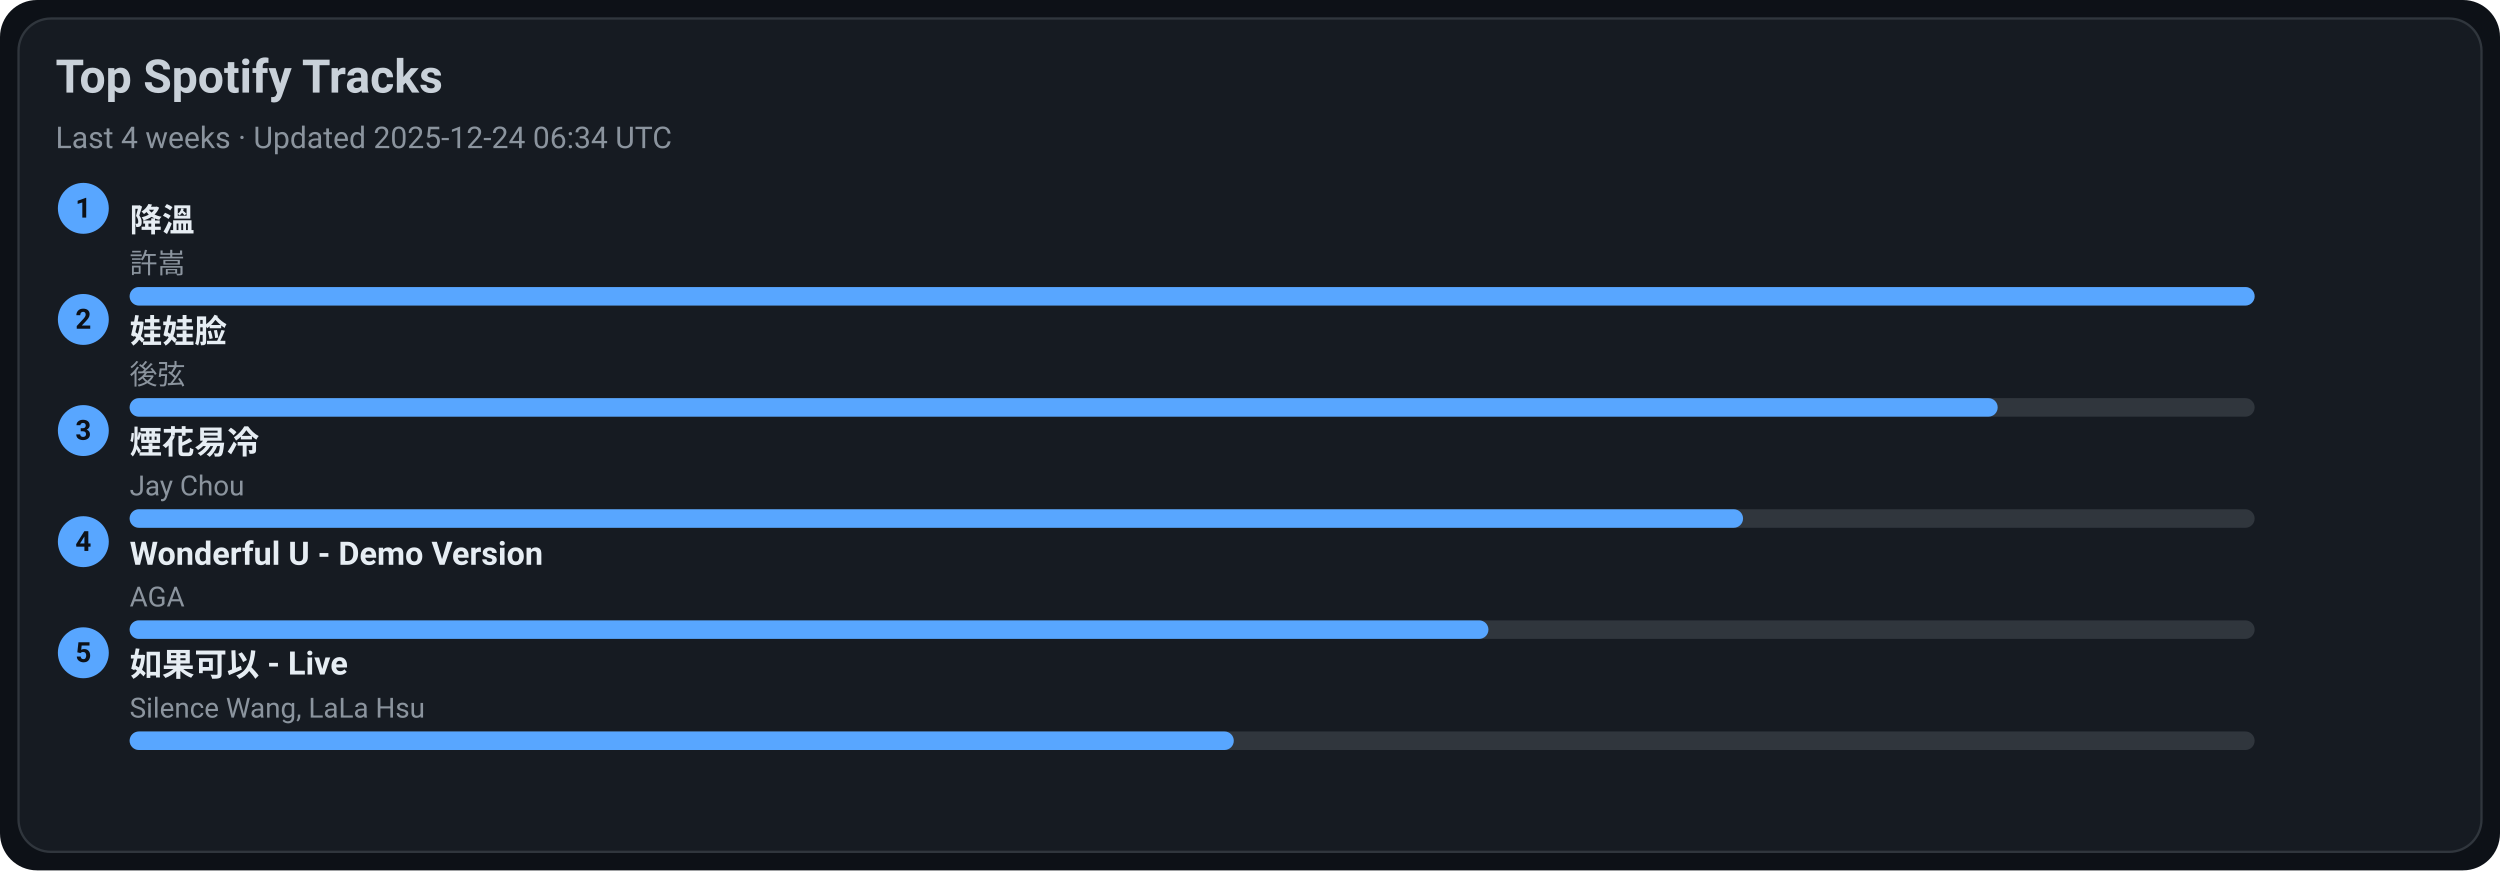
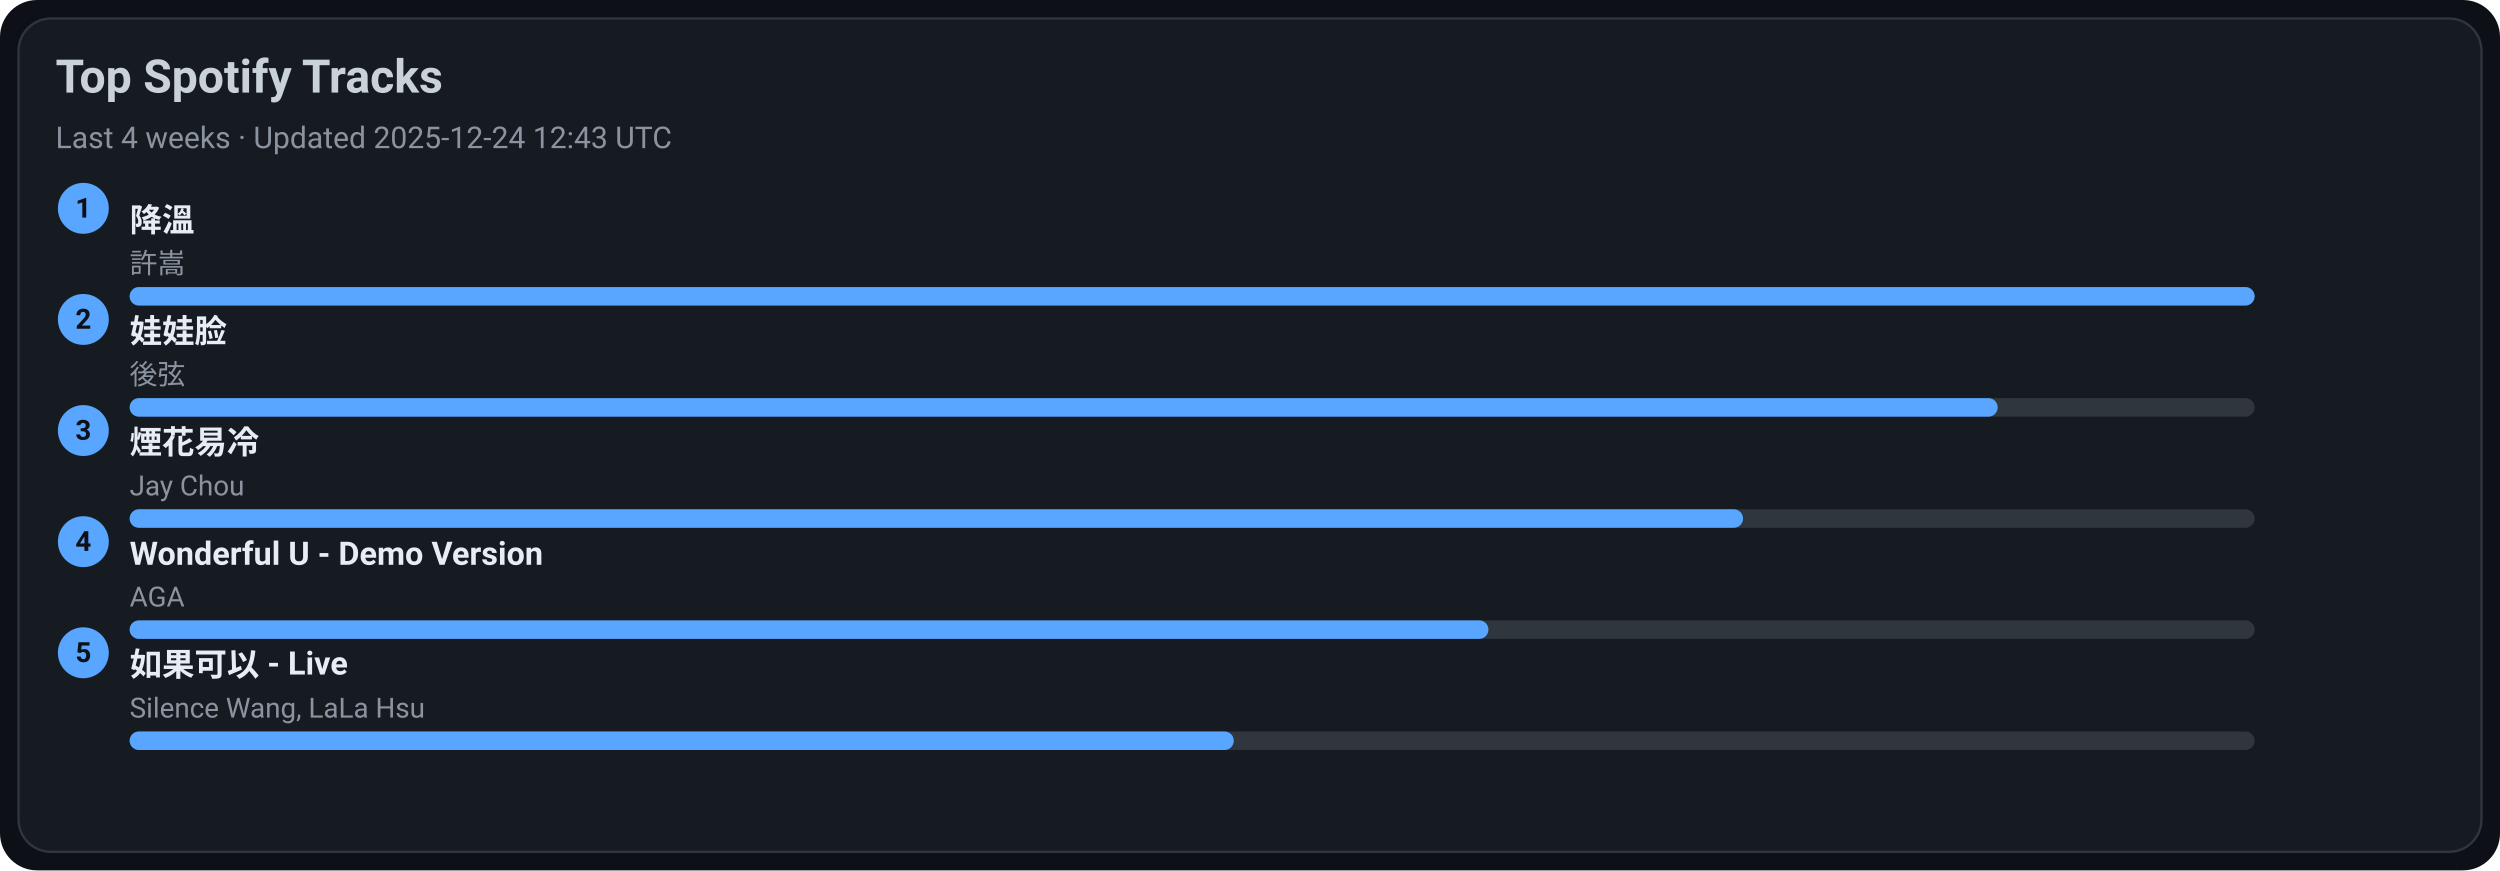
<svg xmlns="http://www.w3.org/2000/svg" width="1080" height="376" viewBox="0 0 1080 376">
  <style>text{font-family:-apple-system,BlinkMacSystemFont,Segoe UI,Roboto,Ubuntu,Helvetica Neue,Arial,Noto Sans,sans-serif}</style>
  <rect width="1080" height="376" rx="16" fill="#0d1117" />
  <rect x="8" y="8" width="1064" height="360" rx="14" fill="#161b22" stroke="#30363d" />
  <text x="24" y="40" font-size="20" fill="#c9d1d9" font-weight="600">Top Spotify Tracks</text>
-   <text x="24" y="64" font-size="13" fill="#8b949e">Last 4 weeks · Updated 2025-12-24 06:34 UTC</text>
+   <text x="24" y="64" font-size="13" fill="#8b949e">Last 4 weeks · Updated 2025-12-24 12:43 UTC</text>
  <circle cx="36" cy="90" r="11" fill="#58a6ff" />
  <text x="36" y="94" text-anchor="middle" font-size="12" fill="#0d1117" font-weight="700">1</text>
  <a href="https://open.spotify.com/track/2q9uhrOfyOnBa3oWR1PfYT" target="_blank" rel="noopener noreferrer">
    <text x="56" y="100" font-size="14" fill="#e6edf3" font-weight="600">降溫</text>
  </a>
  <text x="56" y="118" font-size="12" fill="#8b949e">許嵩</text>
  <rect x="56" y="124" width="918" height="8" rx="4" fill="#30363d" />
  <rect x="56" y="124" width="918" height="8" rx="4" fill="#58a6ff" />
  <circle cx="36" cy="138" r="11" fill="#58a6ff" />
  <text x="36" y="142" text-anchor="middle" font-size="12" fill="#0d1117" font-weight="700">2</text>
  <a href="https://open.spotify.com/track/08ouEICweFmqfgPJnRIQkE" target="_blank" rel="noopener noreferrer">
    <text x="56" y="148" font-size="14" fill="#e6edf3" font-weight="600">娃娃脸</text>
  </a>
  <text x="56" y="166" font-size="12" fill="#8b949e">後弦</text>
  <rect x="56" y="172" width="918" height="8" rx="4" fill="#30363d" />
  <rect x="56" y="172" width="807" height="8" rx="4" fill="#58a6ff" />
  <circle cx="36" cy="186" r="11" fill="#58a6ff" />
  <text x="36" y="190" text-anchor="middle" font-size="12" fill="#0d1117" font-weight="700">3</text>
  <a href="https://open.spotify.com/track/24beWW0pQCJEF3IVSpIryu" target="_blank" rel="noopener noreferrer">
    <text x="56" y="196" font-size="14" fill="#e6edf3" font-weight="600">煙花易冷</text>
  </a>
  <text x="56" y="214" font-size="12" fill="#8b949e">Jay Chou</text>
  <rect x="56" y="220" width="918" height="8" rx="4" fill="#30363d" />
  <rect x="56" y="220" width="697" height="8" rx="4" fill="#58a6ff" />
  <circle cx="36" cy="234" r="11" fill="#58a6ff" />
  <text x="36" y="238" text-anchor="middle" font-size="12" fill="#0d1117" font-weight="700">4</text>
  <a href="https://open.spotify.com/track/2eSNpIOFoi1Q8wxw6CycXJ" target="_blank" rel="noopener noreferrer">
    <text x="56" y="244" font-size="14" fill="#e6edf3" font-weight="600">Wonderful U - Demo Version</text>
  </a>
  <text x="56" y="262" font-size="12" fill="#8b949e">AGA</text>
  <rect x="56" y="268" width="918" height="8" rx="4" fill="#30363d" />
  <rect x="56" y="268" width="587" height="8" rx="4" fill="#58a6ff" />
  <circle cx="36" cy="282" r="11" fill="#58a6ff" />
  <text x="36" y="286" text-anchor="middle" font-size="12" fill="#0d1117" font-weight="700">5</text>
  <a href="https://open.spotify.com/track/6IF65dJzfmPcX7jwDegwoo" target="_blank" rel="noopener noreferrer">
    <text x="56" y="292" font-size="14" fill="#e6edf3" font-weight="600">如果可以 - Live</text>
  </a>
  <text x="56" y="310" font-size="12" fill="#8b949e">Silence Wang, LaLa Hsu</text>
  <rect x="56" y="316" width="918" height="8" rx="4" fill="#30363d" />
  <rect x="56" y="316" width="477" height="8" rx="4" fill="#58a6ff" />
</svg>
